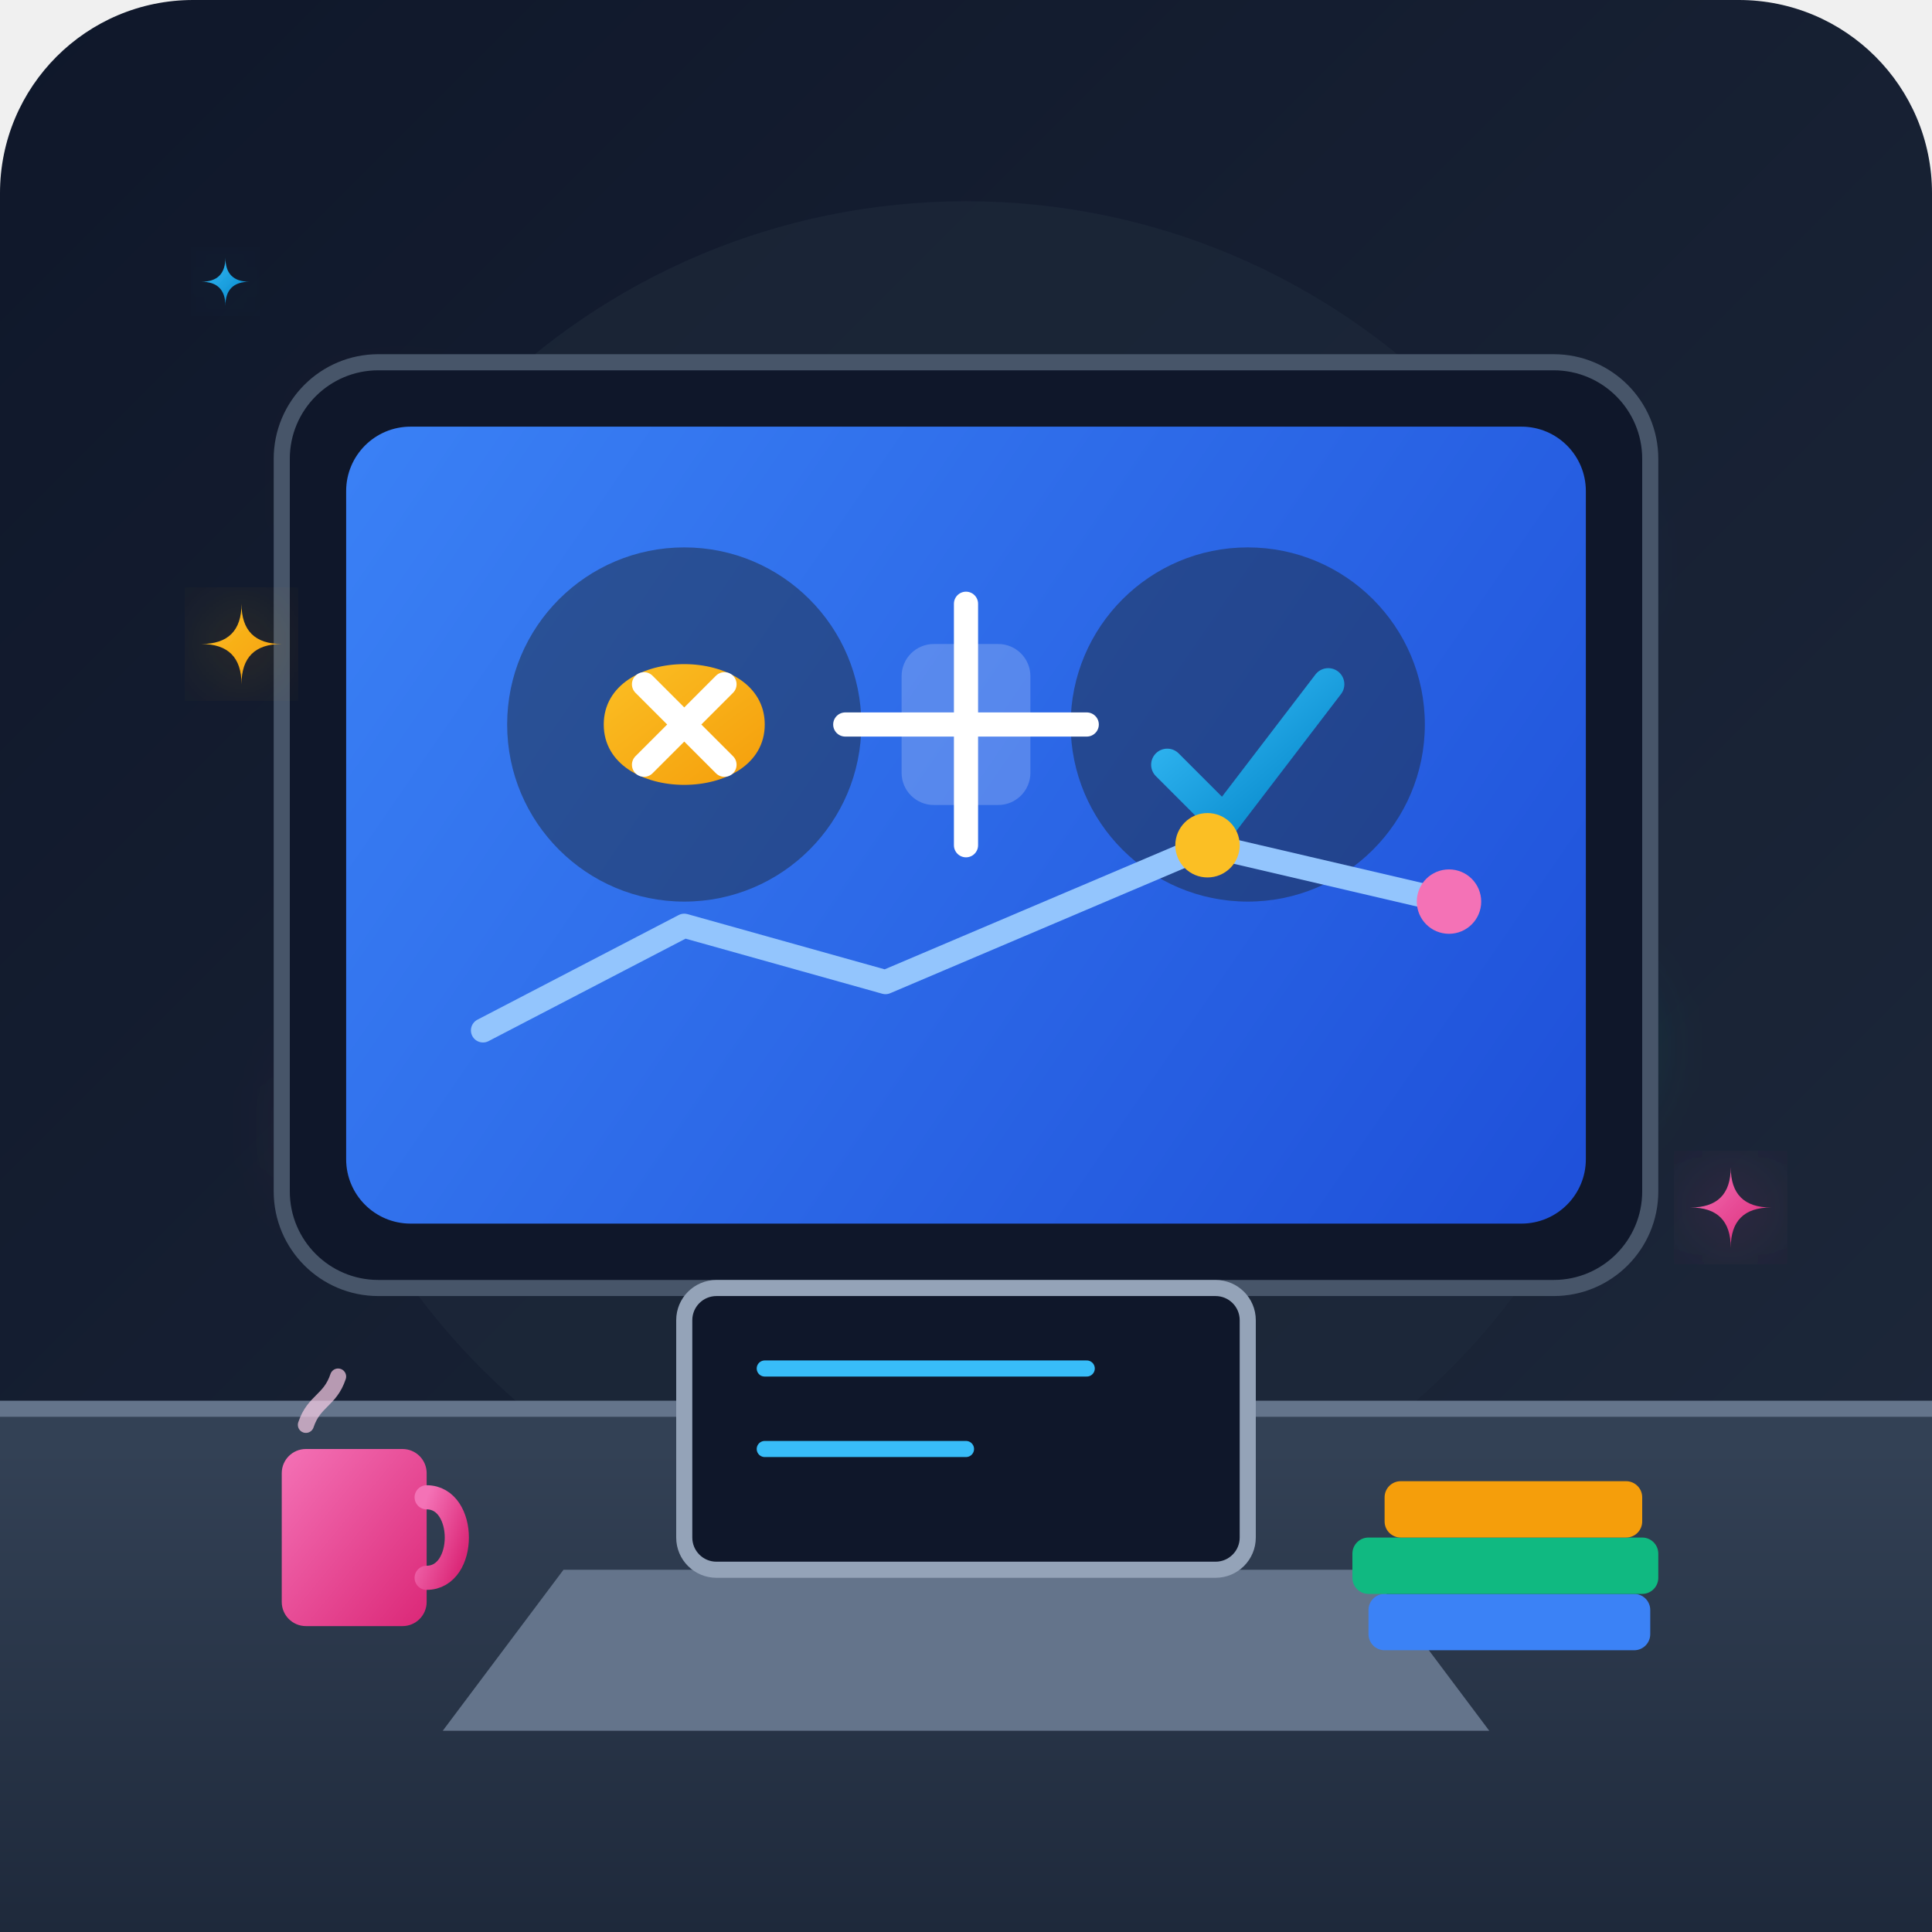
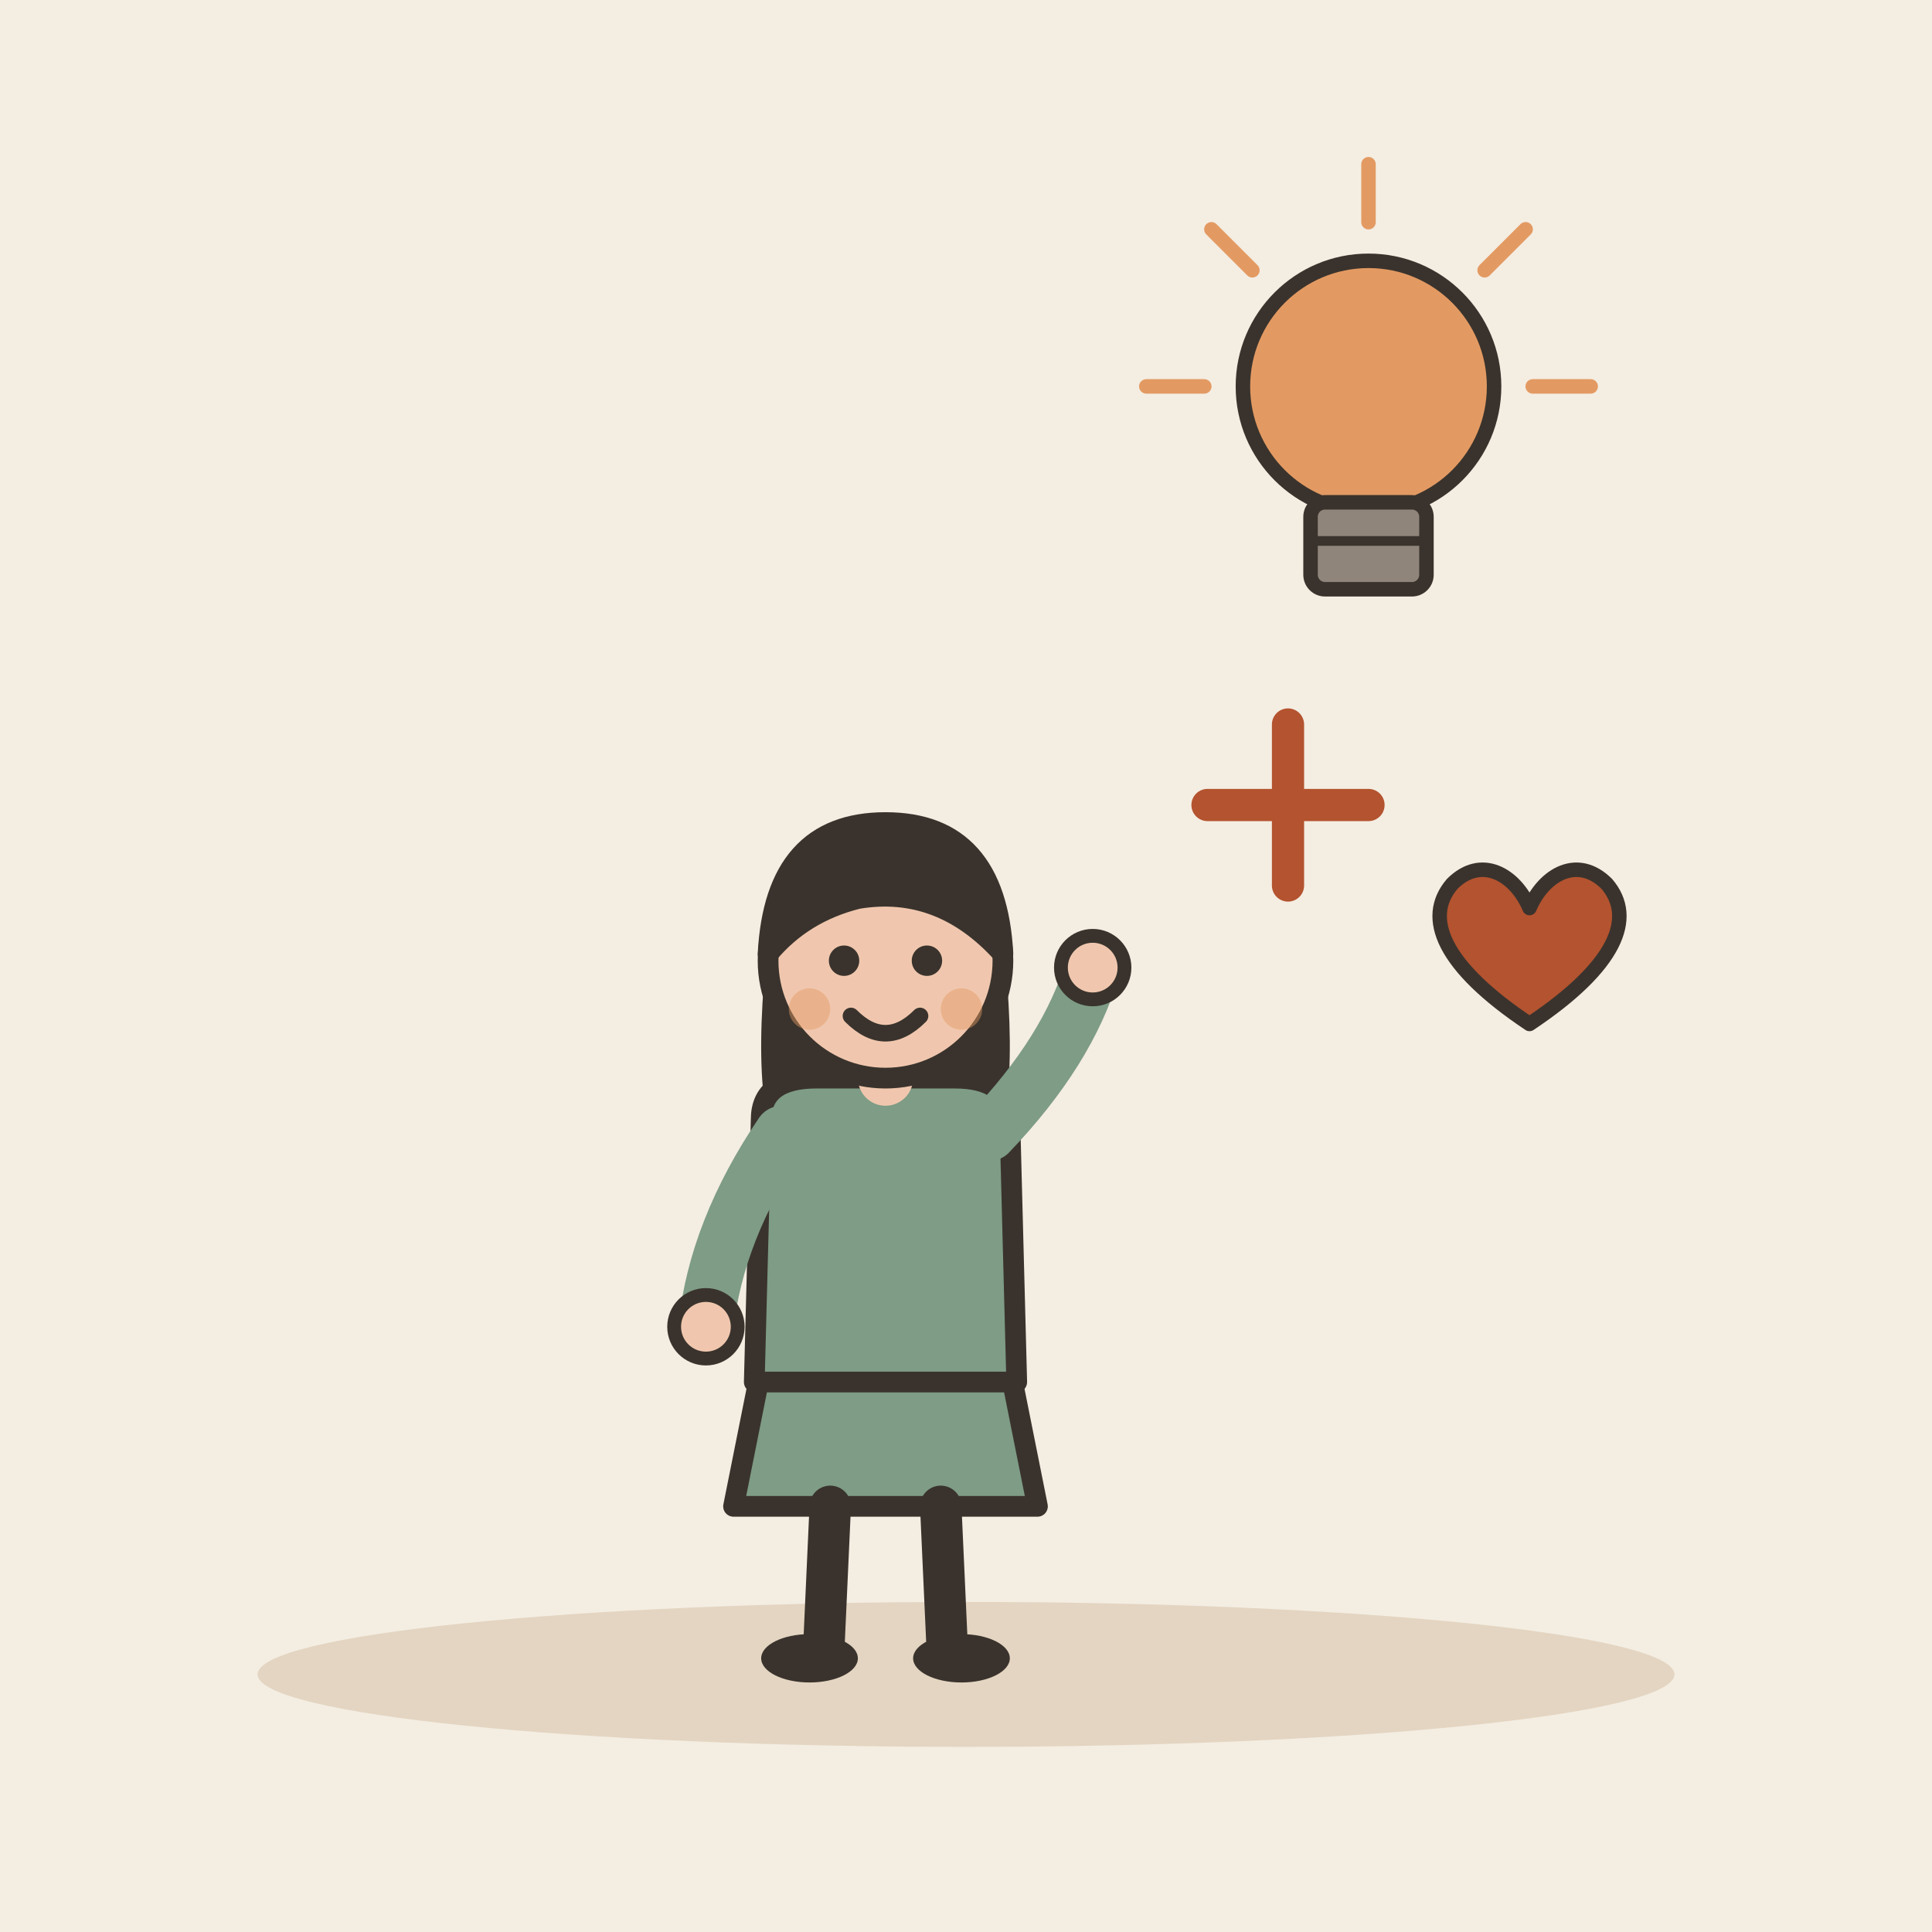
- <svg xmlns="http://www.w3.org/2000/svg" width="240" height="240" viewBox="0 0 240 240">
-   <defs>
-     <linearGradient id="bg" x1="0" y1="0" x2="240" y2="240" gradientUnits="userSpaceOnUse">
-       <stop offset="0" stop-color="#0f172a" />
-       <stop offset="1" stop-color="#1e293b" />
-     </linearGradient>
-     <linearGradient id="desk" x1="120" y1="180" x2="120" y2="240" gradientUnits="userSpaceOnUse">
-       <stop offset="0" stop-color="#334155" />
-       <stop offset="1" stop-color="#1e293b" />
-     </linearGradient>
-     <linearGradient id="board" x1="40" y1="50" x2="200" y2="160" gradientUnits="userSpaceOnUse">
-       <stop offset="0" stop-color="#3b82f6" />
-       <stop offset="1" stop-color="#1d4ed8" />
-     </linearGradient>
-     <linearGradient id="gold" x1="0" y1="0" x2="1" y2="1">
-       <stop offset="0" stop-color="#fbbf24" />
-       <stop offset="1" stop-color="#f59e0b" />
-     </linearGradient>
-     <linearGradient id="pink" x1="0" y1="0" x2="1" y2="1">
-       <stop offset="0" stop-color="#f472b6" />
-       <stop offset="1" stop-color="#db2777" />
-     </linearGradient>
-     <linearGradient id="cyan" x1="0" y1="0" x2="1" y2="1">
-       <stop offset="0" stop-color="#38bdf8" />
-       <stop offset="1" stop-color="#0284c7" />
-     </linearGradient>
-     <filter id="glow" x="-20%" y="-20%" width="140%" height="140%">
-       <feGaussianBlur stdDeviation="6" result="blur" />
-       <feComposite in="SourceGraphic" in2="blur" operator="over" />
-     </filter>
-   </defs>
-   <rect width="240" height="240" rx="24" fill="url(#bg)" />
-   <circle cx="120" cy="110" r="85" fill="#1e293b" opacity="0.6" />
-   <g filter="url(#glow)">
-     <circle cx="50" cy="60" r="4" fill="#fbbf24" />
-     <circle cx="190" cy="70" r="5" fill="#38bdf8" />
-     <circle cx="45" cy="140" r="3" fill="#f472b6" />
-     <circle cx="195" cy="130" r="4" fill="#10b981" />
+ <svg xmlns="http://www.w3.org/2000/svg" viewBox="0 0 240 240" data-style="editorial">
+   <rect width="240" height="240" fill="#F4EDE2" />
+   <ellipse cx="120" cy="208" rx="88" ry="9" fill="#E3D5C1" />
+   <g transform="translate(110 206) scale(0.858 0.858)">
+     <path d="M-18 -42L-22 -22L22 -22L18 -42Z" fill="#7E9C86" stroke="#3A332D" stroke-width="3" stroke-linecap="round" stroke-linejoin="round" />
+     <path d="M-8 -22L-9 0" stroke="#3A332D" stroke-width="6" stroke-linecap="round" fill="none" />
+     <path d="M8 -22L9 0" stroke="#3A332D" stroke-width="6" stroke-linecap="round" fill="none" />
+     <ellipse cx="-11" cy="0" rx="7" ry="3.5" fill="#3A332D" />
+     <ellipse cx="11" cy="0" rx="7" ry="3.5" fill="#3A332D" />
+     <path d="M-17 -104Q-20 -78 -14 -70L-6 -78L6 -78L14 -70Q20 -78 17 -104Z" fill="#3A332D" />
+     <path d="M-18 -78Q-18 -84 -10 -84L10 -84Q18 -84 18 -78L19 -40L-19 -40Z" fill="#7E9C86" stroke="#3A332D" stroke-width="3" stroke-linecap="round" stroke-linejoin="round" />
+     <path d="M-15 -76Q-24.5 -62 -26 -48" fill="none" stroke="#7E9C86" stroke-width="8" stroke-linecap="round" stroke-linejoin="round" />
+     <circle cx="-26" cy="-48" r="4.6" fill="#F0C7AE" stroke="#3A332D" stroke-linecap="round" stroke-linejoin="round" stroke-width="2" />
+     <path d="M15 -76Q26.5 -88 30 -100" fill="none" stroke="#7E9C86" stroke-width="8" stroke-linecap="round" stroke-linejoin="round" />
+     <circle cx="30" cy="-100" r="4.6" fill="#F0C7AE" stroke="#3A332D" stroke-linecap="round" stroke-linejoin="round" stroke-width="2" />
+     <path d="M0 -84L0 -88" stroke="#F0C7AE" stroke-width="8" stroke-linecap="round" fill="none" />
+     <circle cx="0" cy="-101" r="17" fill="#F0C7AE" stroke="#3A332D" stroke-width="3" stroke-linecap="round" stroke-linejoin="round" />
+     <path d="M-17 -102Q-16 -121 0 -121Q16 -121 17 -102Q8 -112 -4 -110Q-12 -108 -17 -102Z" fill="#3A332D" stroke="#3A332D" stroke-width="3" stroke-linecap="round" stroke-linejoin="round" />
+     <circle cx="-6" cy="-101" r="2.2" fill="#3A332D" />
+     <circle cx="6" cy="-101" r="2.2" fill="#3A332D" />
+     <path d="M-5 -93Q0 -88 5 -93" fill="none" stroke="#3A332D" stroke-width="2.4" stroke-linecap="round" stroke-linejoin="round" />
+     <circle cx="-11" cy="-94" r="3" fill="#E39A62" opacity="0.45" />
+     <circle cx="11" cy="-94" r="3" fill="#E39A62" opacity="0.45" />
  </g>
-   <rect x="35" y="45" width="170" height="115" rx="12" fill="#0f172a" stroke="#475569" stroke-width="2" />
-   <rect x="43" y="53" width="154" height="99" rx="8" fill="url(#board)" />
-   <circle cx="85" cy="90" r="22" fill="#1e293b" opacity="0.5" />
-   <path d="M75 90 C75 80, 95 80, 95 90 C95 100, 75 100, 75 90 Z" fill="url(#gold)" />
-   <path d="M80 85 L90 95 M90 85 L80 95" stroke="#ffffff" stroke-width="3" stroke-linecap="round" />
-   <circle cx="155" cy="90" r="22" fill="#1e293b" opacity="0.5" />
-   <path d="M145 95 L152 102 L165 85" fill="none" stroke="url(#cyan)" stroke-width="4" stroke-linecap="round" stroke-linejoin="round" />
-   <rect x="112" y="80" width="16" height="20" rx="4" fill="#ffffff" opacity="0.2" />
-   <path d="M120 75 L120 105 M105 90 L135 90" stroke="#ffffff" stroke-width="3" stroke-linecap="round" />
-   <path d="M60 128 L85 115 L110 122 L150 105 L180 112" fill="none" stroke="#93c5fd" stroke-width="3" stroke-linecap="round" stroke-linejoin="round" />
-   <circle cx="150" cy="105" r="4" fill="#fbbf24" />
-   <circle cx="180" cy="112" r="4" fill="#f472b6" />
-   <rect x="0" y="175" width="240" height="65" fill="url(#desk)" />
-   <path d="M0 175 L240 175" stroke="#64748b" stroke-width="2" />
-   <path d="M70 195 L170 195 L185 215 L55 215 Z" fill="#64748b" />
-   <rect x="85" y="160" width="70" height="35" rx="4" fill="#0f172a" stroke="#94a3b8" stroke-width="2" />
-   <path d="M95 170 L135 170 M95 180 L120 180" stroke="#38bdf8" stroke-width="2" stroke-linecap="round" />
-   <rect x="35" y="180" width="18" height="22" rx="3" fill="url(#pink)" />
-   <path d="M53 186 C58 186, 58 196, 53 196" fill="none" stroke="url(#pink)" stroke-width="3" stroke-linecap="round" />
-   <path d="M38 177 C39 174, 41 174, 42 171" fill="none" stroke="#fbcfe8" stroke-width="2" stroke-linecap="round" opacity="0.7" />
-   <g transform="translate(170, 180)">
-     <rect x="0" y="18" width="35" height="7" rx="2" fill="#3b82f6" />
-     <rect x="-2" y="11" width="38" height="7" rx="2" fill="#10b981" />
-     <rect x="2" y="4" width="32" height="7" rx="2" fill="#f59e0b" />
+   <g transform="translate(170 60) scale(0.6 0.6)">
+     <circle cx="0" cy="-20" r="26" fill="#E39A62" stroke="#3A332D" stroke-width="3" stroke-linecap="round" stroke-linejoin="round" />
+     <rect x="-12" y="4" width="24" height="18" rx="3" fill="#8F857A" stroke="#3A332D" stroke-width="3" stroke-linecap="round" stroke-linejoin="round" />
+     <path d="M-12 12L12 12" stroke="#3A332D" stroke-width="2" stroke-linecap="round" fill="none" />
+     <path d="M-34 -20L-46 -20" stroke="#E39A62" stroke-width="3" stroke-linecap="round" fill="none" />
+     <path d="M-24.042 -44.042L-32.527 -52.527" stroke="#E39A62" stroke-width="3" stroke-linecap="round" fill="none" />
+     <path d="M2.0819e-15 -54L2.81669e-15 -66" stroke="#E39A62" stroke-width="3" stroke-linecap="round" fill="none" />
+     <path d="M24.042 -44.042L32.527 -52.527" stroke="#E39A62" stroke-width="3" stroke-linecap="round" fill="none" />
+     <path d="M34 -20L46 -20" stroke="#E39A62" stroke-width="3" stroke-linecap="round" fill="none" />
  </g>
-   <path d="M25 80 Q30 80 30 75 Q30 80 35 80 Q30 80 30 85 Q30 80 25 80 Z" fill="url(#gold)" filter="url(#glow)" />
-   <path d="M210 150 Q215 150 215 145 Q215 150 220 150 Q215 150 215 155 Q215 150 210 150 Z" fill="url(#pink)" filter="url(#glow)" />
-   <path d="M25 35 Q28 35 28 32 Q28 35 31 35 Q28 35 28 38 Q28 35 25 35 Z" fill="url(#cyan)" filter="url(#glow)" />
+   <g transform="translate(190 120) scale(0.6 0.6)">
+     <path d="M0 12C-18 0 -22 -10 -16 -17C-10 -23 -3 -19 0 -12C3 -19 10 -23 16 -17C22 -10 18 0 0 12Z" fill="#B4532F" stroke="#3A332D" stroke-width="3" stroke-linecap="round" stroke-linejoin="round" />
+   </g>
+   <path d="M150 100L170 100M160 90L160 110" fill="none" stroke="#B4532F" stroke-width="4" stroke-linecap="round" stroke-linejoin="round" />
</svg>
